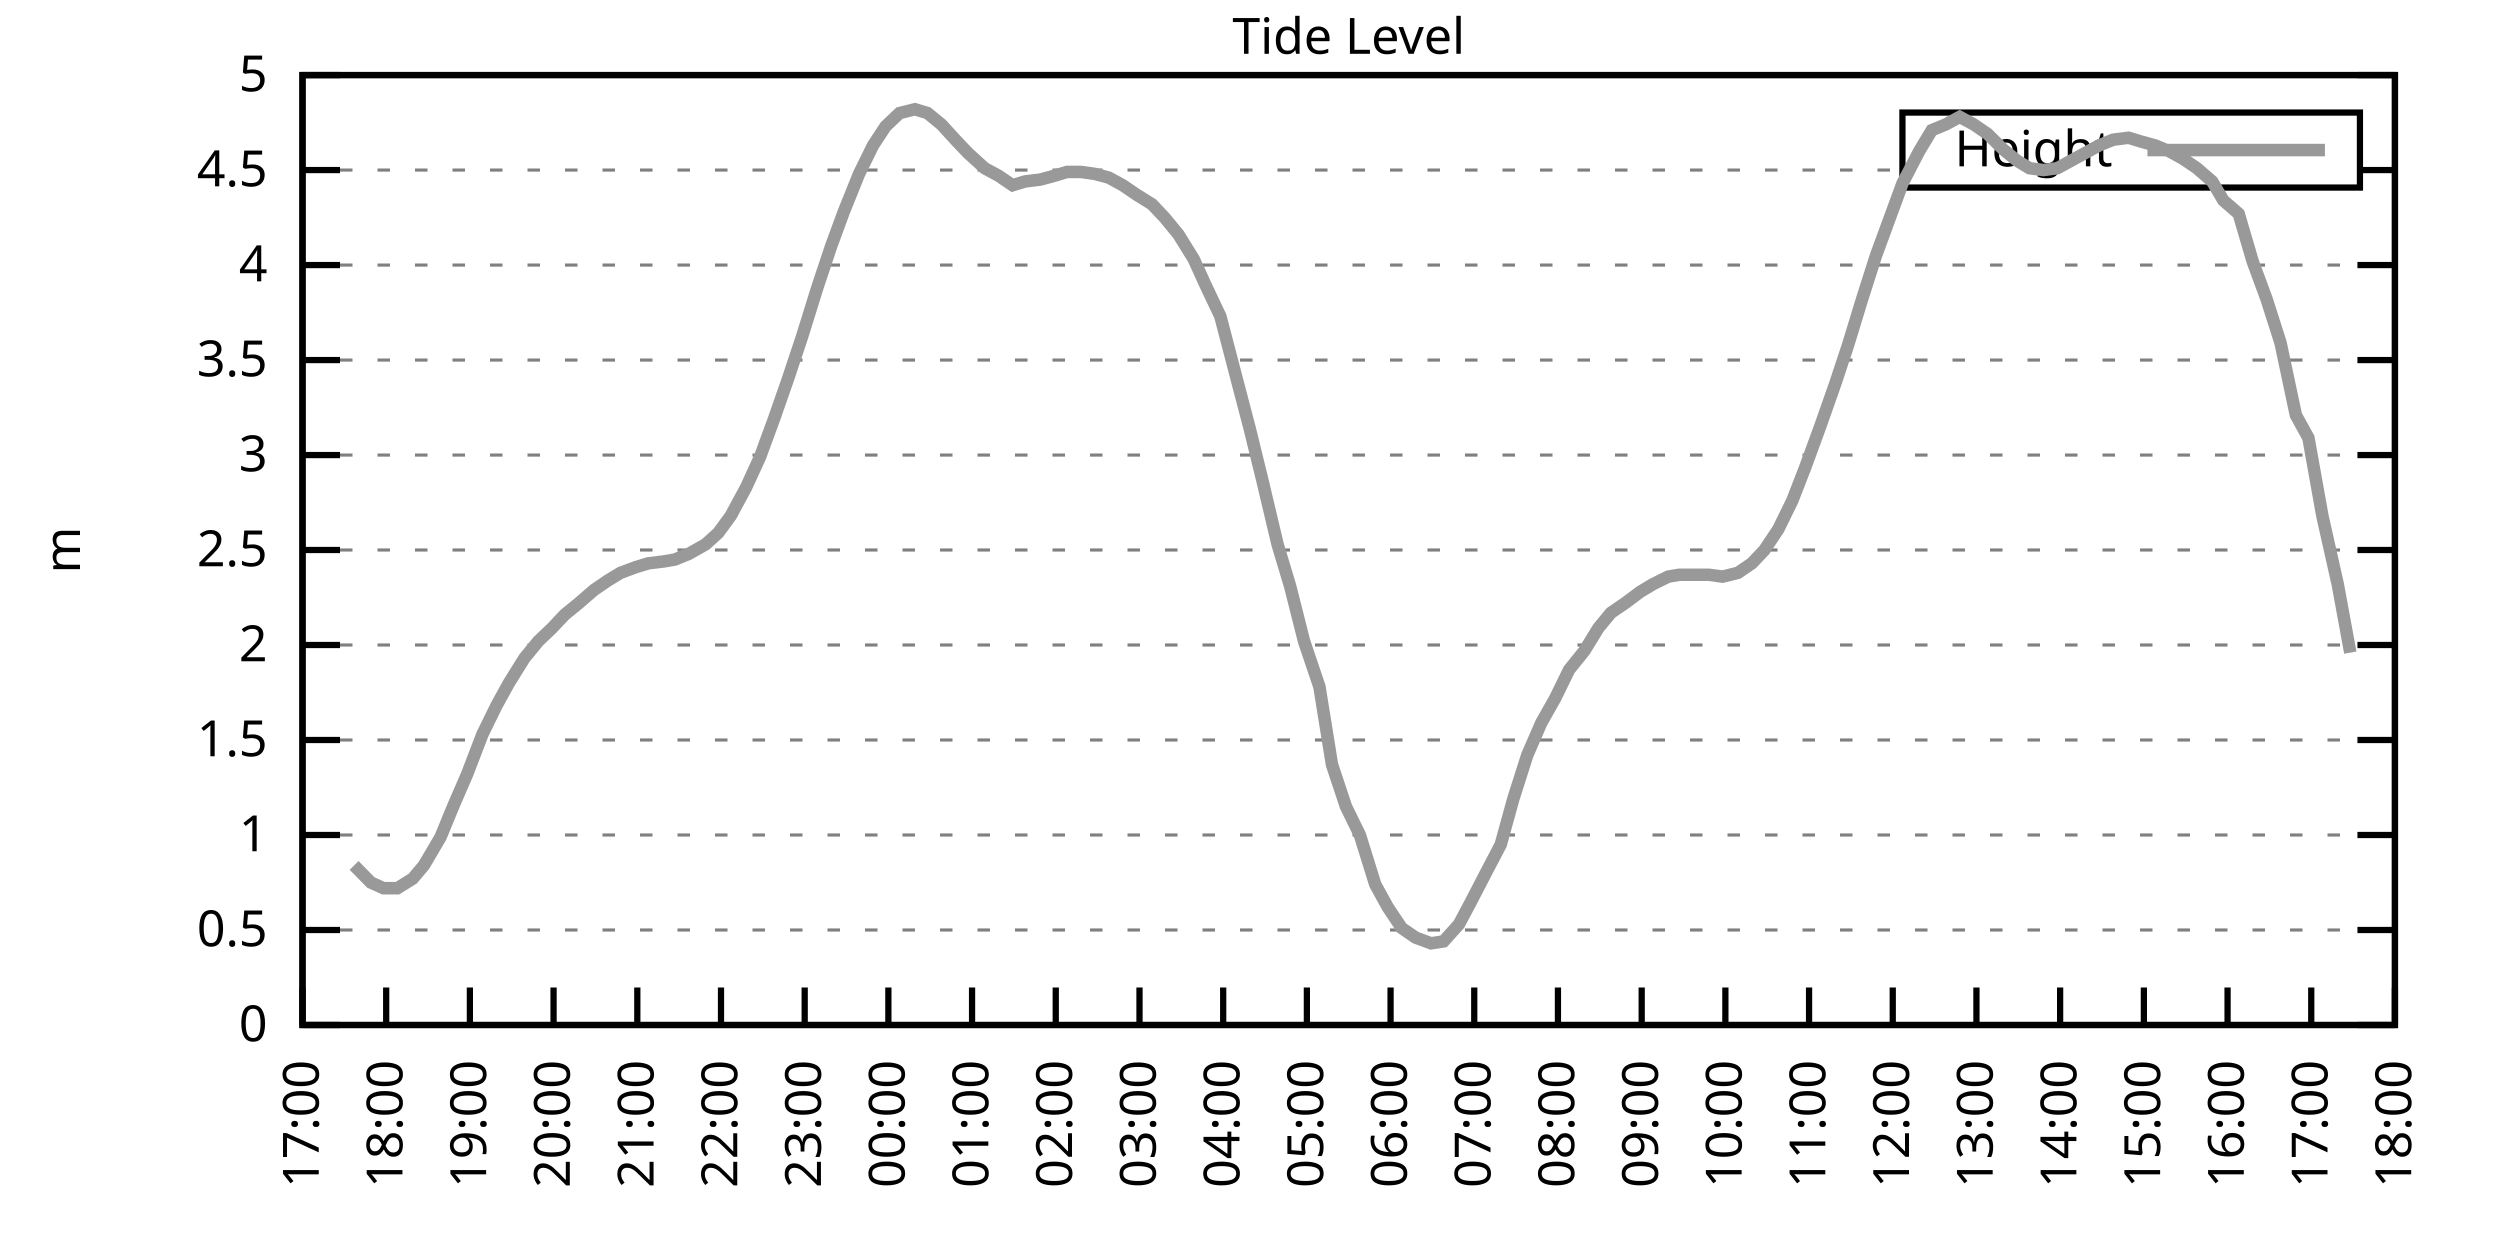
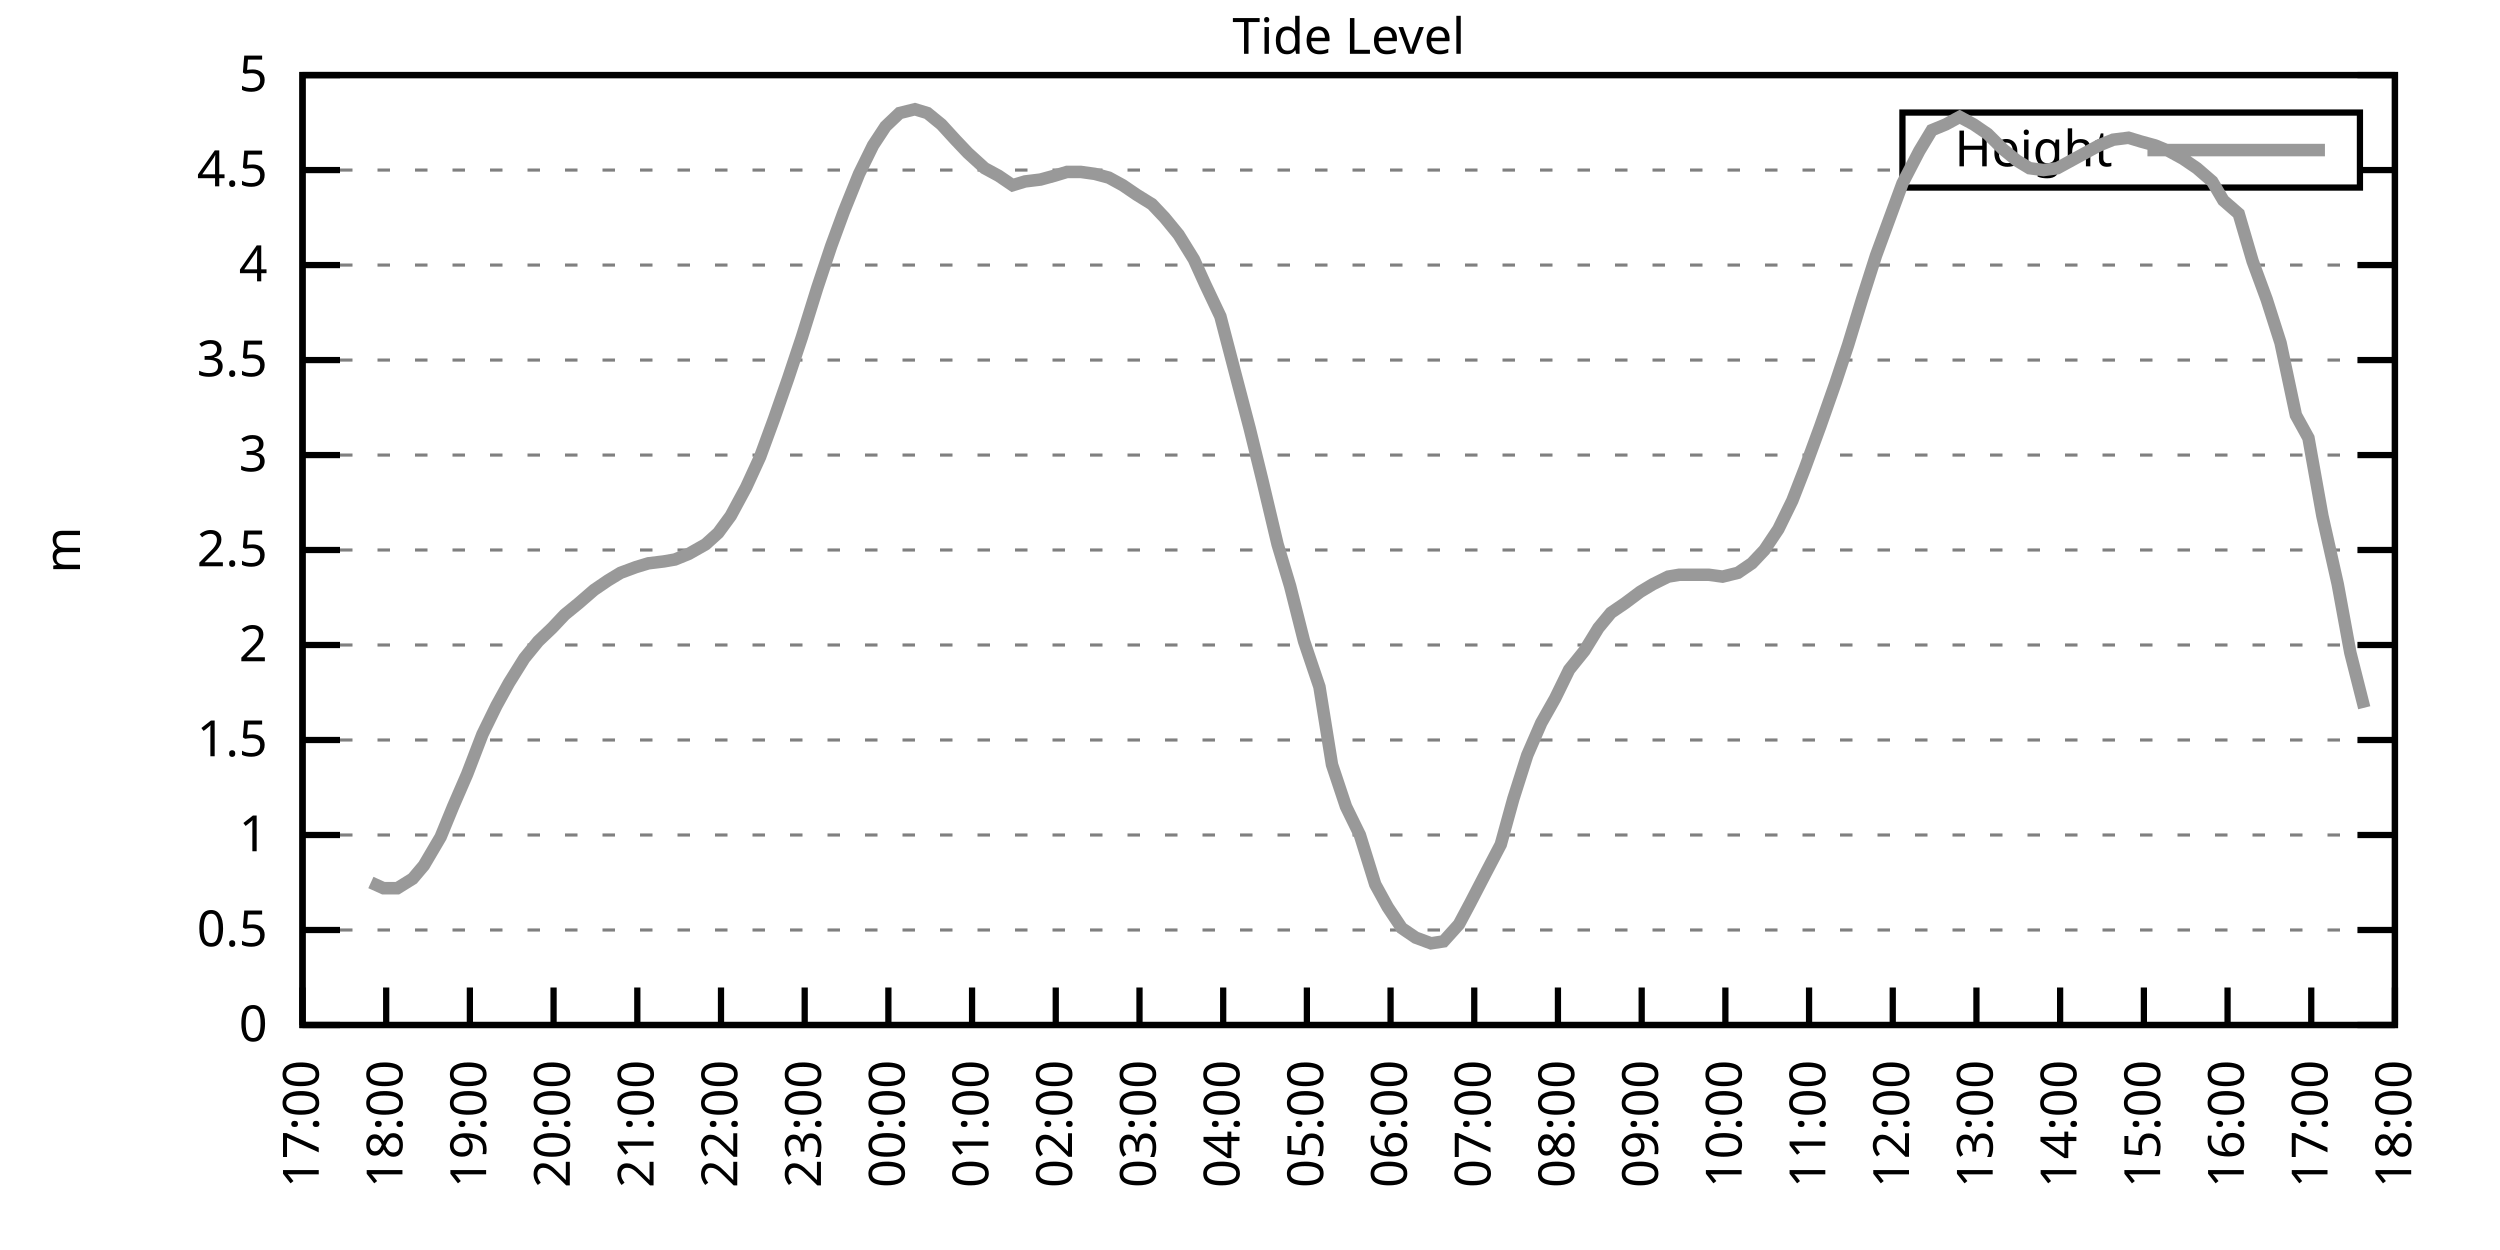
<svg xmlns="http://www.w3.org/2000/svg" xmlns:xlink="http://www.w3.org/1999/xlink" width="400" height="200" viewBox="0 0 400 200">
  <g id="gnuplot_canvas">
    <rect x="0" y="0" width="400" height="200" fill="none" />
    <defs>
      <circle id="gpDot" r="0.5" stroke-width="0.5" stroke="currentColor" />
      <path id="gpPt0" stroke-width="0.333" stroke="currentColor" d="M-1,0 h2 M0,-1 v2" />
      <path id="gpPt1" stroke-width="0.333" stroke="currentColor" d="M-1,-1 L1,1 M1,-1 L-1,1" />
      <path id="gpPt2" stroke-width="0.333" stroke="currentColor" d="M-1,0 L1,0 M0,-1 L0,1 M-1,-1 L1,1 M-1,1 L1,-1" />
      <rect id="gpPt3" stroke-width="0.333" stroke="currentColor" x="-1" y="-1" width="2" height="2" />
      <rect id="gpPt4" stroke-width="0.333" stroke="currentColor" fill="currentColor" x="-1" y="-1" width="2" height="2" />
      <circle id="gpPt5" stroke-width="0.333" stroke="currentColor" cx="0" cy="0" r="1" />
      <use xlink:href="#gpPt5" id="gpPt6" fill="currentColor" stroke="none" />
      <path id="gpPt7" stroke-width="0.333" stroke="currentColor" d="M0,-1.33 L-1.33,0.67 L1.33,0.67 z" />
      <use xlink:href="#gpPt7" id="gpPt8" fill="currentColor" stroke="none" />
      <use xlink:href="#gpPt7" id="gpPt9" stroke="currentColor" transform="rotate(180)" />
      <use xlink:href="#gpPt9" id="gpPt10" fill="currentColor" stroke="none" />
      <use xlink:href="#gpPt3" id="gpPt11" stroke="currentColor" transform="rotate(45)" />
      <use xlink:href="#gpPt11" id="gpPt12" fill="currentColor" stroke="none" />
      <path id="gpPt13" stroke-width="0.333" stroke="currentColor" d="M0,1.330 L1.265,0.411 L0.782,-1.067 L-0.782,-1.076 L-1.265,0.411 z" />
      <use xlink:href="#gpPt13" id="gpPt14" fill="currentColor" stroke="none" />
      <filter id="textbox" filterUnits="objectBoundingBox" x="0" y="0" height="1" width="1">
        <feFlood flood-color="white" flood-opacity="1" result="bgnd" />
        <feComposite in="SourceGraphic" in2="bgnd" operator="atop" />
      </filter>
      <filter id="greybox" filterUnits="objectBoundingBox" x="0" y="0" height="1" width="1">
        <feFlood flood-color="lightgrey" flood-opacity="1" result="grey" />
        <feComposite in="SourceGraphic" in2="grey" operator="atop" />
      </filter>
    </defs>
    <g fill="none" color="white" stroke="currentColor" stroke-width="1.00" stroke-linecap="butt" stroke-linejoin="miter">
</g>
    <g fill="none" color="black" stroke="currentColor" stroke-width="1.00" stroke-linecap="butt" stroke-linejoin="miter">
      <g stroke="none" shape-rendering="crispEdges">
        <polygon fill="rgb(255, 255, 255)" points="48.40,164.00 383.18,164.00 383.18,12.02 48.40,12.02 " />
      </g>
    </g>
    <g fill="none" color="black" stroke="currentColor" stroke-width="1.00" stroke-linecap="butt" stroke-linejoin="miter">
</g>
    <g fill="none" color="black" stroke="black" stroke-width="0.50" stroke-linecap="butt" stroke-linejoin="miter">
</g>
    <g fill="none" color="gray" stroke="currentColor" stroke-width="0.50" stroke-linecap="butt" stroke-linejoin="miter">
      <path stroke="gray" stroke-dasharray="2,4" class="gridline" d="M48.40,164.00 L383.19,164.00  " />
    </g>
    <g fill="none" color="gray" stroke="gray" stroke-width="1.00" stroke-linecap="butt" stroke-linejoin="miter">
</g>
    <g fill="none" color="black" stroke="currentColor" stroke-width="1.00" stroke-linecap="butt" stroke-linejoin="miter">
      <path stroke="black" d="M48.40,164.00 L54.40,164.00 M383.19,164.00 L377.19,164.00  " />
      <g transform="translate(42.80,166.60)" stroke="none" fill="black" font-family="Sans" font-size="8.00" text-anchor="end">
        <text>
          <tspan font-family="Sans"> 0</tspan>
        </text>
      </g>
    </g>
    <g fill="none" color="black" stroke="currentColor" stroke-width="1.00" stroke-linecap="butt" stroke-linejoin="miter">
</g>
    <g fill="none" color="black" stroke="black" stroke-width="0.50" stroke-linecap="butt" stroke-linejoin="miter">
</g>
    <g fill="none" color="gray" stroke="currentColor" stroke-width="0.50" stroke-linecap="butt" stroke-linejoin="miter">
      <path stroke="gray" stroke-dasharray="2,4" class="gridline" d="M48.40,148.80 L383.19,148.80  " />
    </g>
    <g fill="none" color="gray" stroke="gray" stroke-width="1.00" stroke-linecap="butt" stroke-linejoin="miter">
</g>
    <g fill="none" color="black" stroke="currentColor" stroke-width="1.00" stroke-linecap="butt" stroke-linejoin="miter">
      <path stroke="black" d="M48.40,148.80 L54.40,148.80 M383.19,148.80 L377.19,148.80  " />
      <g transform="translate(42.80,151.40)" stroke="none" fill="black" font-family="Sans" font-size="8.00" text-anchor="end">
        <text>
          <tspan font-family="Sans"> 0.5</tspan>
        </text>
      </g>
    </g>
    <g fill="none" color="black" stroke="currentColor" stroke-width="1.00" stroke-linecap="butt" stroke-linejoin="miter">
</g>
    <g fill="none" color="black" stroke="black" stroke-width="0.50" stroke-linecap="butt" stroke-linejoin="miter">
</g>
    <g fill="none" color="gray" stroke="currentColor" stroke-width="0.50" stroke-linecap="butt" stroke-linejoin="miter">
      <path stroke="gray" stroke-dasharray="2,4" class="gridline" d="M48.40,133.60 L383.19,133.60  " />
    </g>
    <g fill="none" color="gray" stroke="gray" stroke-width="1.00" stroke-linecap="butt" stroke-linejoin="miter">
</g>
    <g fill="none" color="black" stroke="currentColor" stroke-width="1.00" stroke-linecap="butt" stroke-linejoin="miter">
      <path stroke="black" d="M48.40,133.60 L54.40,133.60 M383.19,133.60 L377.19,133.60  " />
      <g transform="translate(42.80,136.20)" stroke="none" fill="black" font-family="Sans" font-size="8.00" text-anchor="end">
        <text>
          <tspan font-family="Sans"> 1</tspan>
        </text>
      </g>
    </g>
    <g fill="none" color="black" stroke="currentColor" stroke-width="1.00" stroke-linecap="butt" stroke-linejoin="miter">
</g>
    <g fill="none" color="black" stroke="black" stroke-width="0.50" stroke-linecap="butt" stroke-linejoin="miter">
</g>
    <g fill="none" color="gray" stroke="currentColor" stroke-width="0.50" stroke-linecap="butt" stroke-linejoin="miter">
      <path stroke="gray" stroke-dasharray="2,4" class="gridline" d="M48.40,118.40 L383.19,118.40  " />
    </g>
    <g fill="none" color="gray" stroke="gray" stroke-width="1.00" stroke-linecap="butt" stroke-linejoin="miter">
</g>
    <g fill="none" color="black" stroke="currentColor" stroke-width="1.00" stroke-linecap="butt" stroke-linejoin="miter">
      <path stroke="black" d="M48.40,118.40 L54.40,118.40 M383.19,118.40 L377.19,118.40  " />
      <g transform="translate(42.80,121.00)" stroke="none" fill="black" font-family="Sans" font-size="8.00" text-anchor="end">
        <text>
          <tspan font-family="Sans"> 1.5</tspan>
        </text>
      </g>
    </g>
    <g fill="none" color="black" stroke="currentColor" stroke-width="1.00" stroke-linecap="butt" stroke-linejoin="miter">
</g>
    <g fill="none" color="black" stroke="black" stroke-width="0.50" stroke-linecap="butt" stroke-linejoin="miter">
</g>
    <g fill="none" color="gray" stroke="currentColor" stroke-width="0.50" stroke-linecap="butt" stroke-linejoin="miter">
      <path stroke="gray" stroke-dasharray="2,4" class="gridline" d="M48.40,103.20 L383.19,103.20  " />
    </g>
    <g fill="none" color="gray" stroke="gray" stroke-width="1.00" stroke-linecap="butt" stroke-linejoin="miter">
</g>
    <g fill="none" color="black" stroke="currentColor" stroke-width="1.00" stroke-linecap="butt" stroke-linejoin="miter">
      <path stroke="black" d="M48.40,103.20 L54.40,103.20 M383.19,103.20 L377.19,103.20  " />
      <g transform="translate(42.80,105.80)" stroke="none" fill="black" font-family="Sans" font-size="8.00" text-anchor="end">
        <text>
          <tspan font-family="Sans"> 2</tspan>
        </text>
      </g>
    </g>
    <g fill="none" color="black" stroke="currentColor" stroke-width="1.00" stroke-linecap="butt" stroke-linejoin="miter">
</g>
    <g fill="none" color="black" stroke="black" stroke-width="0.50" stroke-linecap="butt" stroke-linejoin="miter">
</g>
    <g fill="none" color="gray" stroke="currentColor" stroke-width="0.50" stroke-linecap="butt" stroke-linejoin="miter">
      <path stroke="gray" stroke-dasharray="2,4" class="gridline" d="M48.40,88.00 L383.19,88.00  " />
    </g>
    <g fill="none" color="gray" stroke="gray" stroke-width="1.00" stroke-linecap="butt" stroke-linejoin="miter">
</g>
    <g fill="none" color="black" stroke="currentColor" stroke-width="1.00" stroke-linecap="butt" stroke-linejoin="miter">
      <path stroke="black" d="M48.40,88.00 L54.40,88.00 M383.19,88.00 L377.19,88.00  " />
      <g transform="translate(42.80,90.60)" stroke="none" fill="black" font-family="Sans" font-size="8.00" text-anchor="end">
        <text>
          <tspan font-family="Sans"> 2.5</tspan>
        </text>
      </g>
    </g>
    <g fill="none" color="black" stroke="currentColor" stroke-width="1.00" stroke-linecap="butt" stroke-linejoin="miter">
</g>
    <g fill="none" color="black" stroke="black" stroke-width="0.50" stroke-linecap="butt" stroke-linejoin="miter">
</g>
    <g fill="none" color="gray" stroke="currentColor" stroke-width="0.50" stroke-linecap="butt" stroke-linejoin="miter">
      <path stroke="gray" stroke-dasharray="2,4" class="gridline" d="M48.40,72.81 L383.19,72.81  " />
    </g>
    <g fill="none" color="gray" stroke="gray" stroke-width="1.00" stroke-linecap="butt" stroke-linejoin="miter">
</g>
    <g fill="none" color="black" stroke="currentColor" stroke-width="1.00" stroke-linecap="butt" stroke-linejoin="miter">
      <path stroke="black" d="M48.40,72.81 L54.40,72.81 M383.19,72.81 L377.19,72.81  " />
      <g transform="translate(42.80,75.41)" stroke="none" fill="black" font-family="Sans" font-size="8.00" text-anchor="end">
        <text>
          <tspan font-family="Sans"> 3</tspan>
        </text>
      </g>
    </g>
    <g fill="none" color="black" stroke="currentColor" stroke-width="1.00" stroke-linecap="butt" stroke-linejoin="miter">
</g>
    <g fill="none" color="black" stroke="black" stroke-width="0.50" stroke-linecap="butt" stroke-linejoin="miter">
</g>
    <g fill="none" color="gray" stroke="currentColor" stroke-width="0.50" stroke-linecap="butt" stroke-linejoin="miter">
      <path stroke="gray" stroke-dasharray="2,4" class="gridline" d="M48.40,57.61 L383.19,57.61  " />
    </g>
    <g fill="none" color="gray" stroke="gray" stroke-width="1.00" stroke-linecap="butt" stroke-linejoin="miter">
</g>
    <g fill="none" color="black" stroke="currentColor" stroke-width="1.00" stroke-linecap="butt" stroke-linejoin="miter">
      <path stroke="black" d="M48.40,57.61 L54.40,57.61 M383.19,57.61 L377.19,57.61  " />
      <g transform="translate(42.80,60.21)" stroke="none" fill="black" font-family="Sans" font-size="8.00" text-anchor="end">
        <text>
          <tspan font-family="Sans"> 3.5</tspan>
        </text>
      </g>
    </g>
    <g fill="none" color="black" stroke="currentColor" stroke-width="1.00" stroke-linecap="butt" stroke-linejoin="miter">
</g>
    <g fill="none" color="black" stroke="black" stroke-width="0.50" stroke-linecap="butt" stroke-linejoin="miter">
</g>
    <g fill="none" color="gray" stroke="currentColor" stroke-width="0.50" stroke-linecap="butt" stroke-linejoin="miter">
      <path stroke="gray" stroke-dasharray="2,4" class="gridline" d="M48.40,42.41 L383.19,42.41  " />
    </g>
    <g fill="none" color="gray" stroke="gray" stroke-width="1.00" stroke-linecap="butt" stroke-linejoin="miter">
</g>
    <g fill="none" color="black" stroke="currentColor" stroke-width="1.00" stroke-linecap="butt" stroke-linejoin="miter">
      <path stroke="black" d="M48.40,42.41 L54.40,42.41 M383.19,42.41 L377.19,42.41  " />
      <g transform="translate(42.80,45.01)" stroke="none" fill="black" font-family="Sans" font-size="8.00" text-anchor="end">
        <text>
          <tspan font-family="Sans"> 4</tspan>
        </text>
      </g>
    </g>
    <g fill="none" color="black" stroke="currentColor" stroke-width="1.00" stroke-linecap="butt" stroke-linejoin="miter">
</g>
    <g fill="none" color="black" stroke="black" stroke-width="0.50" stroke-linecap="butt" stroke-linejoin="miter">
</g>
    <g fill="none" color="gray" stroke="currentColor" stroke-width="0.50" stroke-linecap="butt" stroke-linejoin="miter">
      <path stroke="gray" stroke-dasharray="2,4" class="gridline" d="M48.40,27.21 L304.39,27.21 M377.59,27.21 L383.19,27.21  " />
    </g>
    <g fill="none" color="gray" stroke="gray" stroke-width="1.00" stroke-linecap="butt" stroke-linejoin="miter">
</g>
    <g fill="none" color="black" stroke="currentColor" stroke-width="1.00" stroke-linecap="butt" stroke-linejoin="miter">
      <path stroke="black" d="M48.40,27.21 L54.40,27.21 M383.19,27.21 L377.19,27.21  " />
      <g transform="translate(42.80,29.81)" stroke="none" fill="black" font-family="Sans" font-size="8.00" text-anchor="end">
        <text>
          <tspan font-family="Sans"> 4.5</tspan>
        </text>
      </g>
    </g>
    <g fill="none" color="black" stroke="currentColor" stroke-width="1.00" stroke-linecap="butt" stroke-linejoin="miter">
</g>
    <g fill="none" color="black" stroke="black" stroke-width="0.50" stroke-linecap="butt" stroke-linejoin="miter">
</g>
    <g fill="none" color="gray" stroke="currentColor" stroke-width="0.50" stroke-linecap="butt" stroke-linejoin="miter">
      <path stroke="gray" stroke-dasharray="2,4" class="gridline" d="M48.40,12.01 L383.19,12.01  " />
    </g>
    <g fill="none" color="gray" stroke="gray" stroke-width="1.00" stroke-linecap="butt" stroke-linejoin="miter">
</g>
    <g fill="none" color="black" stroke="currentColor" stroke-width="1.00" stroke-linecap="butt" stroke-linejoin="miter">
      <path stroke="black" d="M48.40,12.01 L54.40,12.01 M383.19,12.01 L377.19,12.01  " />
      <g transform="translate(42.80,14.61)" stroke="none" fill="black" font-family="Sans" font-size="8.00" text-anchor="end">
        <text>
          <tspan font-family="Sans"> 5</tspan>
        </text>
      </g>
    </g>
    <g fill="none" color="black" stroke="currentColor" stroke-width="1.00" stroke-linecap="butt" stroke-linejoin="miter">
      <path stroke="black" d="M48.40,164.00 L48.40,158.00  " />
      <g transform="translate(51.00,169.60) rotate(270.00)" stroke="none" fill="black" font-family="Sans" font-size="8.00" text-anchor="end">
        <text>
          <tspan font-family="Sans">17:00</tspan>
        </text>
      </g>
    </g>
    <g fill="none" color="black" stroke="currentColor" stroke-width="1.00" stroke-linecap="butt" stroke-linejoin="miter">
      <path stroke="black" d="M61.79,164.00 L61.79,158.00  " />
      <g transform="translate(64.39,169.60) rotate(270.00)" stroke="none" fill="black" font-family="Sans" font-size="8.00" text-anchor="end">
        <text>
          <tspan font-family="Sans">18:00</tspan>
        </text>
      </g>
    </g>
    <g fill="none" color="black" stroke="currentColor" stroke-width="1.00" stroke-linecap="butt" stroke-linejoin="miter">
      <path stroke="black" d="M75.18,164.00 L75.18,158.00  " />
      <g transform="translate(77.78,169.60) rotate(270.00)" stroke="none" fill="black" font-family="Sans" font-size="8.00" text-anchor="end">
        <text>
          <tspan font-family="Sans">19:00</tspan>
        </text>
      </g>
    </g>
    <g fill="none" color="black" stroke="currentColor" stroke-width="1.00" stroke-linecap="butt" stroke-linejoin="miter">
      <path stroke="black" d="M88.57,164.00 L88.57,158.00  " />
      <g transform="translate(91.17,169.60) rotate(270.00)" stroke="none" fill="black" font-family="Sans" font-size="8.00" text-anchor="end">
        <text>
          <tspan font-family="Sans">20:00</tspan>
        </text>
      </g>
    </g>
    <g fill="none" color="black" stroke="currentColor" stroke-width="1.00" stroke-linecap="butt" stroke-linejoin="miter">
      <path stroke="black" d="M101.97,164.00 L101.97,158.00  " />
      <g transform="translate(104.57,169.60) rotate(270.00)" stroke="none" fill="black" font-family="Sans" font-size="8.00" text-anchor="end">
        <text>
          <tspan font-family="Sans">21:00</tspan>
        </text>
      </g>
    </g>
    <g fill="none" color="black" stroke="currentColor" stroke-width="1.00" stroke-linecap="butt" stroke-linejoin="miter">
      <path stroke="black" d="M115.36,164.00 L115.36,158.00  " />
      <g transform="translate(117.96,169.60) rotate(270.00)" stroke="none" fill="black" font-family="Sans" font-size="8.00" text-anchor="end">
        <text>
          <tspan font-family="Sans">22:00</tspan>
        </text>
      </g>
    </g>
    <g fill="none" color="black" stroke="currentColor" stroke-width="1.00" stroke-linecap="butt" stroke-linejoin="miter">
      <path stroke="black" d="M128.75,164.00 L128.75,158.00  " />
      <g transform="translate(131.35,169.60) rotate(270.00)" stroke="none" fill="black" font-family="Sans" font-size="8.00" text-anchor="end">
        <text>
          <tspan font-family="Sans">23:00</tspan>
        </text>
      </g>
    </g>
    <g fill="none" color="black" stroke="currentColor" stroke-width="1.00" stroke-linecap="butt" stroke-linejoin="miter">
      <path stroke="black" d="M142.14,164.00 L142.14,158.00  " />
      <g transform="translate(144.74,169.60) rotate(270.00)" stroke="none" fill="black" font-family="Sans" font-size="8.00" text-anchor="end">
        <text>
          <tspan font-family="Sans">00:00</tspan>
        </text>
      </g>
    </g>
    <g fill="none" color="black" stroke="currentColor" stroke-width="1.00" stroke-linecap="butt" stroke-linejoin="miter">
      <path stroke="black" d="M155.53,164.00 L155.53,158.00  " />
      <g transform="translate(158.13,169.60) rotate(270.00)" stroke="none" fill="black" font-family="Sans" font-size="8.00" text-anchor="end">
        <text>
          <tspan font-family="Sans">01:00</tspan>
        </text>
      </g>
    </g>
    <g fill="none" color="black" stroke="currentColor" stroke-width="1.00" stroke-linecap="butt" stroke-linejoin="miter">
      <path stroke="black" d="M168.92,164.00 L168.92,158.00  " />
      <g transform="translate(171.52,169.60) rotate(270.00)" stroke="none" fill="black" font-family="Sans" font-size="8.00" text-anchor="end">
        <text>
          <tspan font-family="Sans">02:00</tspan>
        </text>
      </g>
    </g>
    <g fill="none" color="black" stroke="currentColor" stroke-width="1.00" stroke-linecap="butt" stroke-linejoin="miter">
      <path stroke="black" d="M182.32,164.00 L182.32,158.00  " />
      <g transform="translate(184.92,169.60) rotate(270.00)" stroke="none" fill="black" font-family="Sans" font-size="8.00" text-anchor="end">
        <text>
          <tspan font-family="Sans">03:00</tspan>
        </text>
      </g>
    </g>
    <g fill="none" color="black" stroke="currentColor" stroke-width="1.00" stroke-linecap="butt" stroke-linejoin="miter">
      <path stroke="black" d="M195.71,164.00 L195.71,158.00  " />
      <g transform="translate(198.31,169.60) rotate(270.00)" stroke="none" fill="black" font-family="Sans" font-size="8.00" text-anchor="end">
        <text>
          <tspan font-family="Sans">04:00</tspan>
        </text>
      </g>
    </g>
    <g fill="none" color="black" stroke="currentColor" stroke-width="1.00" stroke-linecap="butt" stroke-linejoin="miter">
      <path stroke="black" d="M209.10,164.00 L209.10,158.00  " />
      <g transform="translate(211.70,169.60) rotate(270.00)" stroke="none" fill="black" font-family="Sans" font-size="8.00" text-anchor="end">
        <text>
          <tspan font-family="Sans">05:00</tspan>
        </text>
      </g>
    </g>
    <g fill="none" color="black" stroke="currentColor" stroke-width="1.00" stroke-linecap="butt" stroke-linejoin="miter">
      <path stroke="black" d="M222.49,164.00 L222.49,158.00  " />
      <g transform="translate(225.09,169.60) rotate(270.00)" stroke="none" fill="black" font-family="Sans" font-size="8.00" text-anchor="end">
        <text>
          <tspan font-family="Sans">06:00</tspan>
        </text>
      </g>
    </g>
    <g fill="none" color="black" stroke="currentColor" stroke-width="1.00" stroke-linecap="butt" stroke-linejoin="miter">
      <path stroke="black" d="M235.88,164.00 L235.88,158.00  " />
      <g transform="translate(238.48,169.60) rotate(270.00)" stroke="none" fill="black" font-family="Sans" font-size="8.00" text-anchor="end">
        <text>
          <tspan font-family="Sans">07:00</tspan>
        </text>
      </g>
    </g>
    <g fill="none" color="black" stroke="currentColor" stroke-width="1.00" stroke-linecap="butt" stroke-linejoin="miter">
      <path stroke="black" d="M249.27,164.00 L249.27,158.00  " />
      <g transform="translate(251.87,169.60) rotate(270.00)" stroke="none" fill="black" font-family="Sans" font-size="8.00" text-anchor="end">
        <text>
          <tspan font-family="Sans">08:00</tspan>
        </text>
      </g>
    </g>
    <g fill="none" color="black" stroke="currentColor" stroke-width="1.00" stroke-linecap="butt" stroke-linejoin="miter">
      <path stroke="black" d="M262.67,164.00 L262.67,158.00  " />
      <g transform="translate(265.27,169.60) rotate(270.00)" stroke="none" fill="black" font-family="Sans" font-size="8.00" text-anchor="end">
        <text>
          <tspan font-family="Sans">09:00</tspan>
        </text>
      </g>
    </g>
    <g fill="none" color="black" stroke="currentColor" stroke-width="1.00" stroke-linecap="butt" stroke-linejoin="miter">
      <path stroke="black" d="M276.06,164.00 L276.06,158.00  " />
      <g transform="translate(278.66,169.60) rotate(270.00)" stroke="none" fill="black" font-family="Sans" font-size="8.00" text-anchor="end">
        <text>
          <tspan font-family="Sans">10:00</tspan>
        </text>
      </g>
    </g>
    <g fill="none" color="black" stroke="currentColor" stroke-width="1.00" stroke-linecap="butt" stroke-linejoin="miter">
      <path stroke="black" d="M289.45,164.00 L289.45,158.00  " />
      <g transform="translate(292.05,169.60) rotate(270.00)" stroke="none" fill="black" font-family="Sans" font-size="8.00" text-anchor="end">
        <text>
          <tspan font-family="Sans">11:00</tspan>
        </text>
      </g>
    </g>
    <g fill="none" color="black" stroke="currentColor" stroke-width="1.00" stroke-linecap="butt" stroke-linejoin="miter">
      <path stroke="black" d="M302.84,164.00 L302.84,158.00  " />
      <g transform="translate(305.44,169.60) rotate(270.00)" stroke="none" fill="black" font-family="Sans" font-size="8.00" text-anchor="end">
        <text>
          <tspan font-family="Sans">12:00</tspan>
        </text>
      </g>
    </g>
    <g fill="none" color="black" stroke="currentColor" stroke-width="1.00" stroke-linecap="butt" stroke-linejoin="miter">
      <path stroke="black" d="M316.23,164.00 L316.23,158.00  " />
      <g transform="translate(318.83,169.60) rotate(270.00)" stroke="none" fill="black" font-family="Sans" font-size="8.00" text-anchor="end">
        <text>
          <tspan font-family="Sans">13:00</tspan>
        </text>
      </g>
    </g>
    <g fill="none" color="black" stroke="currentColor" stroke-width="1.00" stroke-linecap="butt" stroke-linejoin="miter">
      <path stroke="black" d="M329.62,164.00 L329.62,158.00  " />
      <g transform="translate(332.22,169.60) rotate(270.00)" stroke="none" fill="black" font-family="Sans" font-size="8.00" text-anchor="end">
        <text>
          <tspan font-family="Sans">14:00</tspan>
        </text>
      </g>
    </g>
    <g fill="none" color="black" stroke="currentColor" stroke-width="1.00" stroke-linecap="butt" stroke-linejoin="miter">
      <path stroke="black" d="M343.02,164.00 L343.02,158.00  " />
      <g transform="translate(345.62,169.60) rotate(270.00)" stroke="none" fill="black" font-family="Sans" font-size="8.00" text-anchor="end">
        <text>
          <tspan font-family="Sans">15:00</tspan>
        </text>
      </g>
    </g>
    <g fill="none" color="black" stroke="currentColor" stroke-width="1.00" stroke-linecap="butt" stroke-linejoin="miter">
      <path stroke="black" d="M356.41,164.00 L356.41,158.00  " />
      <g transform="translate(359.01,169.60) rotate(270.00)" stroke="none" fill="black" font-family="Sans" font-size="8.00" text-anchor="end">
        <text>
          <tspan font-family="Sans">16:00</tspan>
        </text>
      </g>
    </g>
    <g fill="none" color="black" stroke="currentColor" stroke-width="1.00" stroke-linecap="butt" stroke-linejoin="miter">
      <path stroke="black" d="M369.80,164.00 L369.80,158.00  " />
      <g transform="translate(372.40,169.60) rotate(270.00)" stroke="none" fill="black" font-family="Sans" font-size="8.00" text-anchor="end">
        <text>
          <tspan font-family="Sans">17:00</tspan>
        </text>
      </g>
    </g>
    <g fill="none" color="black" stroke="currentColor" stroke-width="1.00" stroke-linecap="butt" stroke-linejoin="miter">
      <path stroke="black" d="M383.19,164.00 L383.19,158.00  " />
      <g transform="translate(385.79,169.60) rotate(270.00)" stroke="none" fill="black" font-family="Sans" font-size="8.00" text-anchor="end">
        <text>
          <tspan font-family="Sans">18:00</tspan>
        </text>
      </g>
    </g>
    <g fill="none" color="black" stroke="currentColor" stroke-width="1.00" stroke-linecap="butt" stroke-linejoin="miter">
</g>
    <g fill="none" color="black" stroke="currentColor" stroke-width="1.00" stroke-linecap="butt" stroke-linejoin="miter">
      <path stroke="black" d="M48.40,12.01 L48.40,164.00 L383.19,164.00 L383.19,12.01 L48.40,12.01 Z  " />
    </g>
    <g fill="none" color="black" stroke="currentColor" stroke-width="1.00" stroke-linecap="butt" stroke-linejoin="miter">
</g>
    <g fill="none" color="black" stroke="currentColor" stroke-width="1.00" stroke-linecap="butt" stroke-linejoin="miter">
      <path stroke="black" d="M304.39,30.01 L304.39,18.01 L377.59,18.01 L377.59,30.01 L304.39,30.01 Z  " />
    </g>
    <g id="Tide_level_plot_1">
      <g fill="none" color="white" stroke="black" stroke-width="2.00" stroke-linecap="butt" stroke-linejoin="miter">
</g>
      <g fill="none" color="black" stroke="currentColor" stroke-width="2.00" stroke-linecap="butt" stroke-linejoin="miter">
        <g transform="translate(337.99,26.61)" stroke="none" fill="black" font-family="Sans" font-size="8.00" text-anchor="end">
          <text>
            <tspan font-family="Sans">Height</tspan>
          </text>
        </g>
      </g>
      <g fill="none" color="black" stroke="currentColor" stroke-width="2.00" stroke-linecap="butt" stroke-linejoin="miter">
-         <path stroke="rgb(153, 153, 153)" d="M343.59,24.01 L371.99,24.01 M56.66,138.47 L59.34,141.20 L61.35,142.11 L63.58,142.11 L66.03,140.59 L67.82,138.47   L70.50,133.91 L72.50,129.04 L74.74,123.87 L77.19,117.49 L79.42,112.93 L81.43,109.28 L83.89,105.33 L86.12,102.60   L88.35,100.47 L90.36,98.34 L92.59,96.52 L95.05,94.39 L97.28,92.87 L99.29,91.65 L101.74,90.74 L103.75,90.13   L106.21,89.83 L107.99,89.52 L110.22,88.61 L112.90,87.09 L114.91,85.27 L116.92,82.53 L119.38,77.97 L121.61,73.11   L123.84,67.03 L126.07,60.65 L128.30,53.96 L130.76,46.06 L132.99,39.37 L135.00,33.90 L137.45,27.82 L139.69,23.26   L141.69,20.22 L143.93,18.09 L146.38,17.48 L148.39,18.09 L150.62,19.91 L152.85,22.35 L154.86,24.47 L157.54,26.91   L159.77,28.12 L162.01,29.64 L164.01,29.03 L166.47,28.73 L168.70,28.12 L170.71,27.51 L172.94,27.51 L175.17,27.82   L177.41,28.42 L179.64,29.64 L181.87,31.16 L184.32,32.68 L186.33,34.81 L188.57,37.54 L191.02,41.50 L192.81,45.45   L195.26,50.62 L197.72,60.04 L199.95,68.55 L201.96,76.76 L204.41,87.09 L206.42,93.78 L208.65,102.60 L211.11,109.89   L213.12,122.35 L215.35,129.04 L217.58,133.60 L220.04,141.51 L222.04,145.15 L224.28,148.50 L226.51,150.02 L228.96,150.93   L230.97,150.62 L233.43,147.89 L235.21,144.55 L237.89,139.38 L240.12,135.12 L242.13,127.83 L244.36,120.83 L246.60,115.67   L248.83,111.72 L251.06,107.16 L253.51,104.12 L255.75,100.47 L257.76,98.04 L259.99,96.52 L262.44,94.69 L264.45,93.48   L266.91,92.26 L268.69,91.96 L271.15,91.96 L273.38,91.96 L275.61,92.26 L278.07,91.65 L280.30,90.13 L282.31,88.00   L284.54,84.66 L286.77,80.10 L288.78,74.93 L291.23,68.25 L293.69,61.25 L295.70,55.18 L297.93,47.88 L300.16,40.89   L302.39,34.81 L304.40,29.34 L307.08,24.17 L309.09,20.83 L311.32,19.91 L313.55,18.70 L315.79,19.91 L318.02,21.43   L320.47,23.87 L322.70,25.69 L324.71,26.91 L326.95,27.21 L329.18,26.91 L331.41,25.69 L333.64,24.47 L335.87,23.26   L338.10,22.35 L340.56,22.04 L342.57,22.65 L344.80,23.26 L347.03,24.17 L349.26,25.39 L351.50,26.91 L353.95,29.03   L355.74,32.07 L358.19,34.20 L360.42,41.80 L362.66,47.88 L364.89,54.87 L367.34,66.42 L369.35,70.07 L371.58,82.53   L374.04,93.48 L376.05,104.42  " />
+         <path stroke="rgb(153, 153, 153)" d="M343.59,24.01 L371.99,24.01 M59.34,141.20 L61.35,142.11 L63.58,142.11 L66.03,140.59 L67.82,138.47 L70.50,133.91   L72.50,129.04 L74.74,123.87 L77.19,117.49 L79.42,112.93 L81.43,109.28 L83.89,105.33 L86.12,102.60 L88.35,100.47   L90.36,98.34 L92.59,96.52 L95.05,94.39 L97.28,92.87 L99.29,91.65 L101.74,90.74 L103.75,90.13 L106.21,89.83   L107.99,89.52 L110.22,88.61 L112.90,87.09 L114.91,85.27 L116.92,82.53 L119.38,77.97 L121.61,73.11 L123.84,67.03   L126.07,60.65 L128.30,53.96 L130.76,46.06 L132.99,39.37 L135.00,33.90 L137.45,27.82 L139.69,23.26 L141.69,20.22   L143.93,18.09 L146.38,17.48 L148.39,18.09 L150.62,19.91 L152.85,22.35 L154.86,24.47 L157.54,26.91 L159.77,28.12   L162.01,29.64 L164.01,29.03 L166.47,28.73 L168.70,28.12 L170.71,27.51 L172.94,27.51 L175.17,27.82 L177.41,28.42   L179.64,29.64 L181.87,31.16 L184.32,32.68 L186.33,34.81 L188.57,37.54 L191.02,41.50 L192.81,45.45 L195.26,50.62   L197.72,60.04 L199.95,68.55 L201.96,76.76 L204.41,87.09 L206.42,93.78 L208.65,102.60 L211.11,109.89 L213.12,122.35   L215.35,129.04 L217.58,133.60 L220.04,141.51 L222.04,145.15 L224.28,148.50 L226.51,150.02 L228.96,150.93 L230.97,150.62   L233.43,147.89 L235.21,144.55 L237.89,139.38 L240.12,135.12 L242.13,127.83 L244.36,120.83 L246.60,115.67 L248.83,111.72   L251.06,107.16 L253.51,104.12 L255.75,100.47 L257.76,98.04 L259.99,96.52 L262.44,94.69 L264.45,93.48 L266.91,92.26   L268.69,91.96 L271.15,91.96 L273.38,91.96 L275.61,92.26 L278.07,91.65 L280.30,90.13 L282.31,88.00 L284.54,84.66   L286.77,80.10 L288.78,74.93 L291.23,68.25 L293.69,61.25 L295.70,55.18 L297.93,47.88 L300.16,40.89 L302.39,34.81   L304.40,29.34 L307.08,24.17 L309.09,20.83 L311.32,19.91 L313.55,18.70 L315.79,19.91 L318.02,21.43 L320.47,23.87   L322.70,25.69 L324.71,26.91 L326.95,27.21 L329.18,26.91 L331.41,25.69 L333.64,24.47 L335.87,23.26 L338.10,22.35   L340.56,22.04 L342.57,22.65 L344.80,23.26 L347.03,24.17 L349.26,25.39 L351.50,26.91 L353.95,29.03 L355.74,32.07   L358.19,34.20 L360.42,41.80 L362.66,47.88 L364.89,54.87 L367.34,66.42 L369.35,70.07 L371.58,82.53 L374.04,93.48   L376.05,104.42 L378.28,113.24  " />
      </g>
    </g>
    <g fill="none" color="black" stroke="currentColor" stroke-width="2.00" stroke-linecap="butt" stroke-linejoin="miter">
</g>
    <g fill="none" color="black" stroke="black" stroke-width="1.00" stroke-linecap="butt" stroke-linejoin="miter">
</g>
    <g fill="none" color="black" stroke="currentColor" stroke-width="1.00" stroke-linecap="butt" stroke-linejoin="miter">
      <path stroke="black" d="M48.40,12.01 L48.40,164.00 L383.19,164.00 L383.19,12.01 L48.40,12.01 Z  " />
      <g transform="translate(12.80,88.01) rotate(270.00)" stroke="none" fill="black" font-family="Sans" font-size="8.00" text-anchor="middle">
        <text>
          <tspan font-family="Sans">m</tspan>
        </text>
      </g>
    </g>
    <g fill="none" color="black" stroke="currentColor" stroke-width="1.00" stroke-linecap="butt" stroke-linejoin="miter">
</g>
    <g fill="none" color="black" stroke="currentColor" stroke-width="1.00" stroke-linecap="butt" stroke-linejoin="miter">
      <g transform="translate(215.79,8.61)" stroke="none" fill="black" font-family="Sans" font-size="8.00" text-anchor="middle">
        <text>
          <tspan font-family="Sans">Tide Level</tspan>
        </text>
      </g>
    </g>
    <g fill="none" color="black" stroke="currentColor" stroke-width="1.00" stroke-linecap="butt" stroke-linejoin="miter">
</g>
  </g>
</svg>
